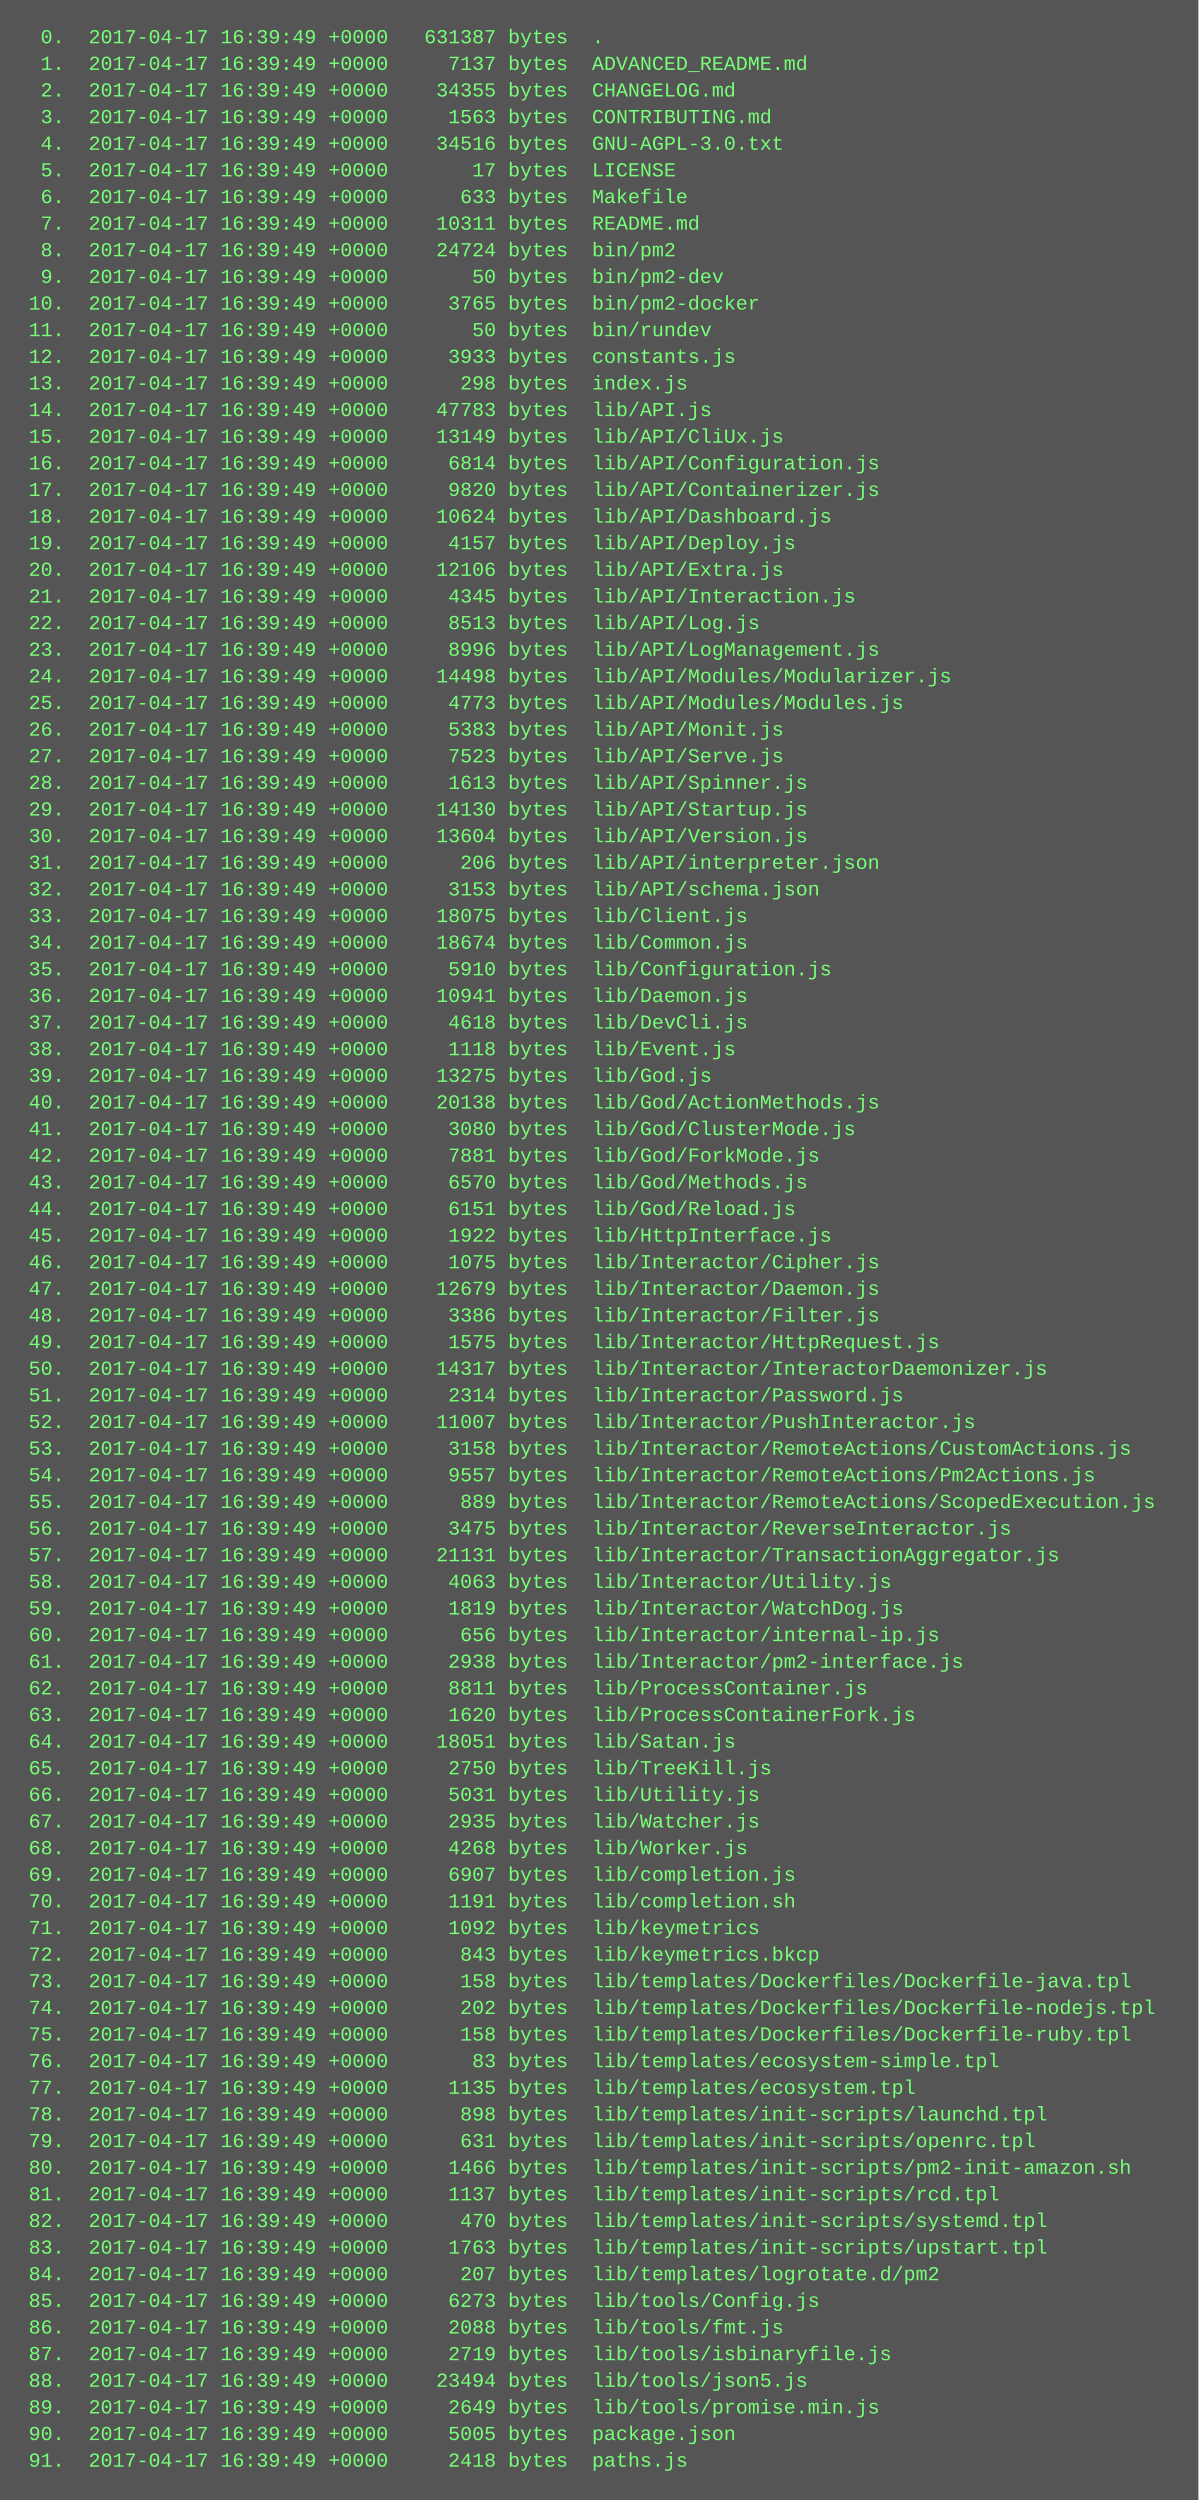
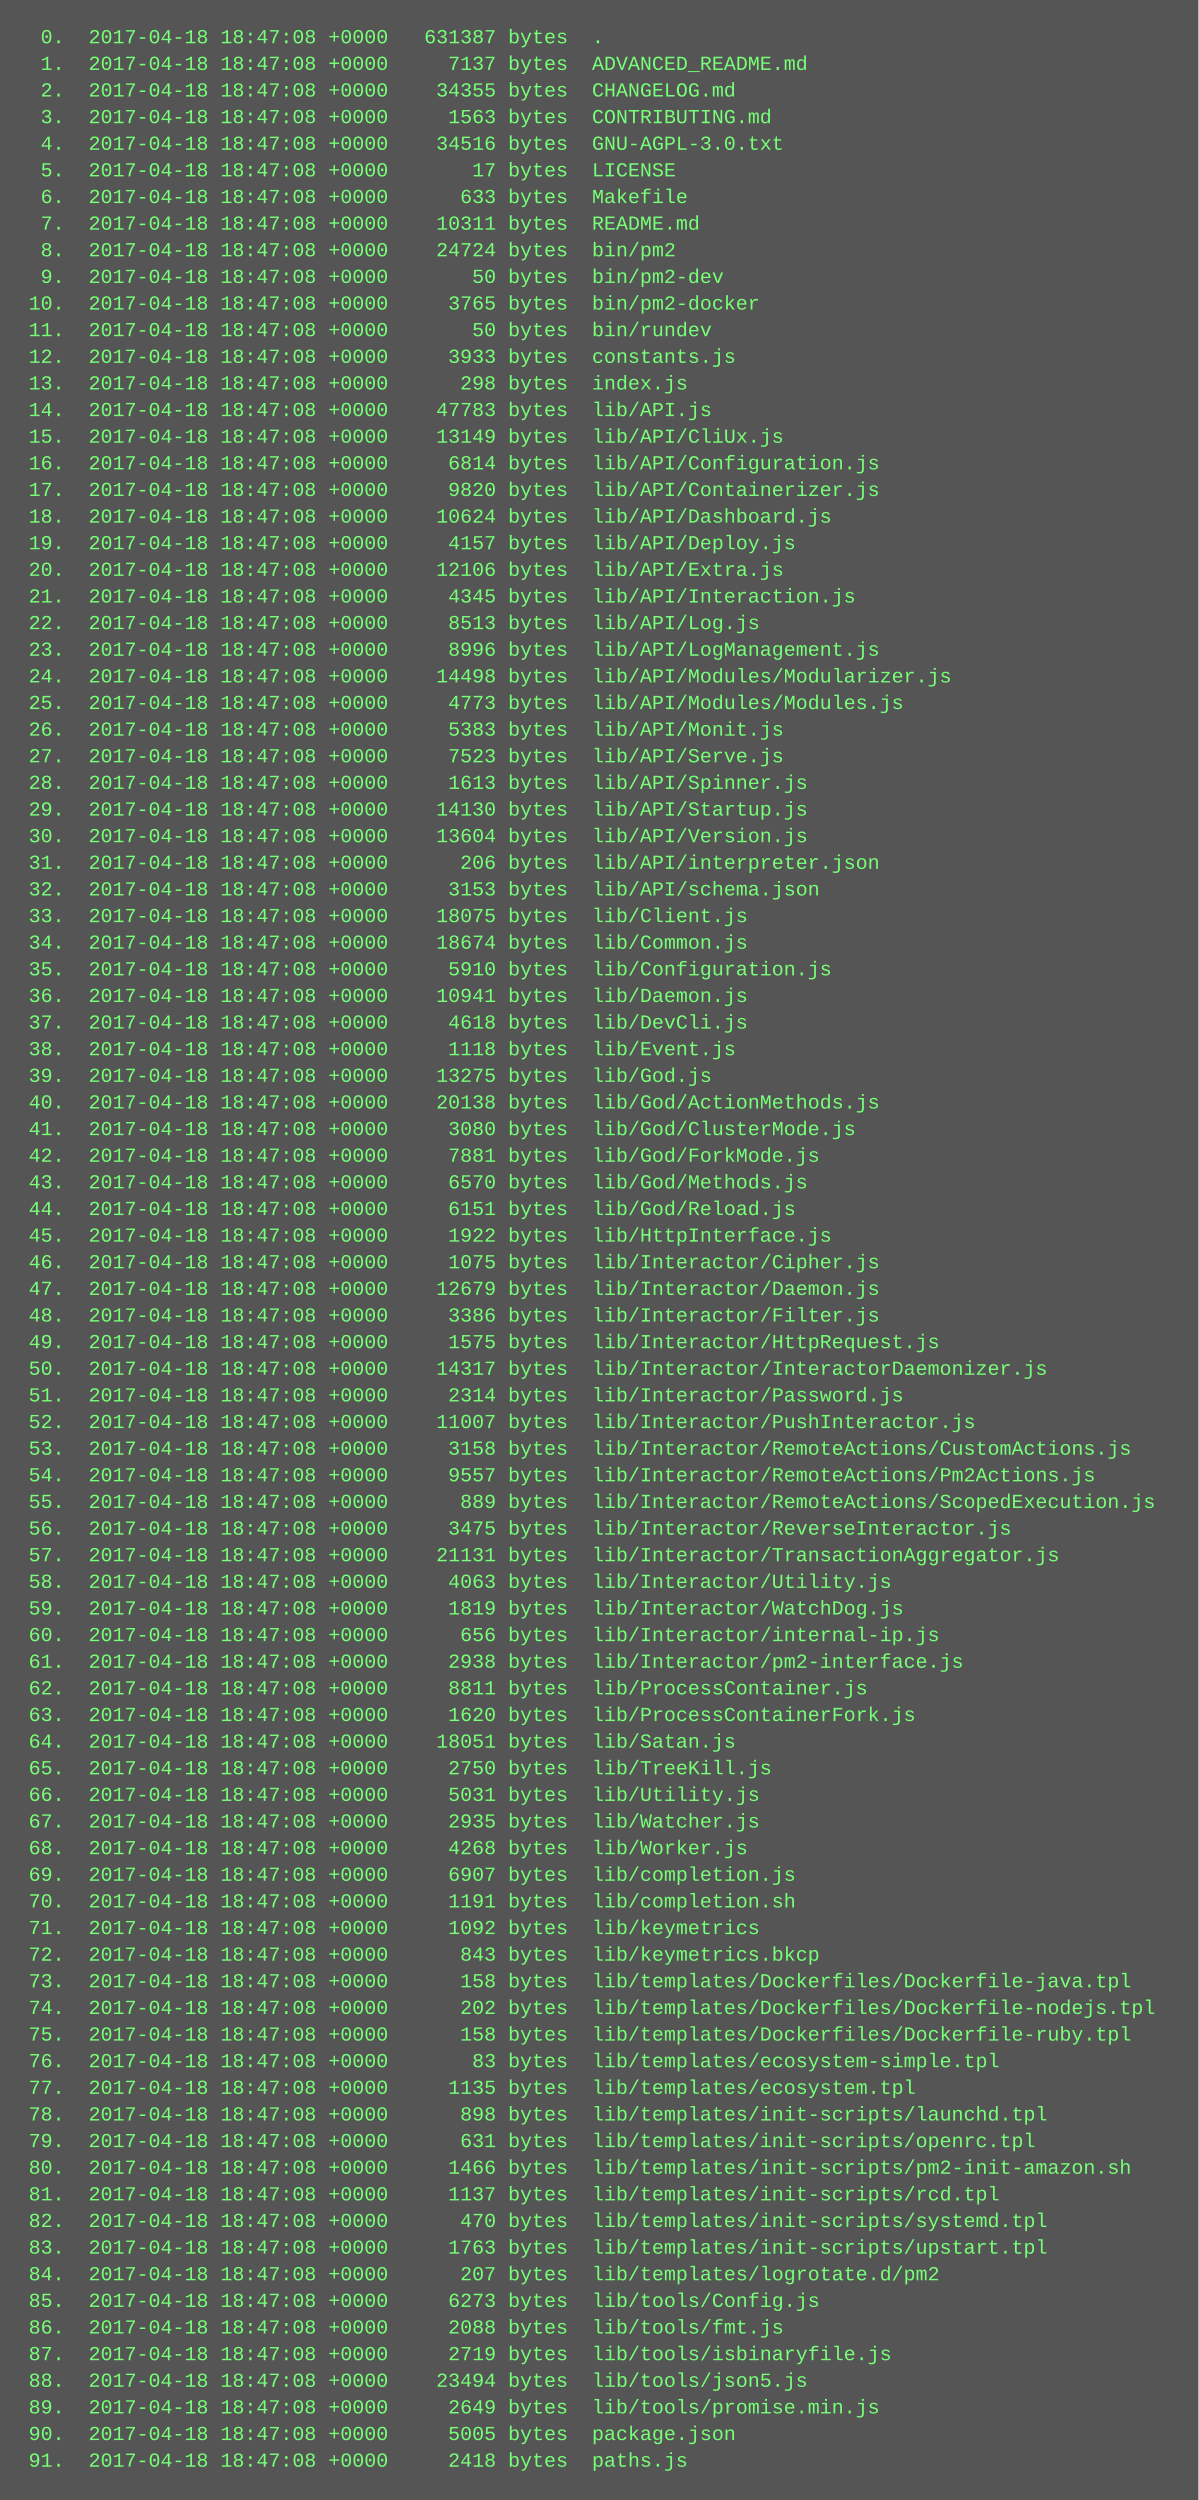
<svg xmlns="http://www.w3.org/2000/svg" height="1502" width="720">
  <rect height="1502" fill="#555" width="720" />
  <text fill="#7f7" font-family="Courier New" font-size="12" xml:space="preserve">
-     <tspan x="10" y="26">  0.  2017-04-17 16:39:49 +0000   631387 bytes  .</tspan>
-     <tspan x="10" y="42">  1.  2017-04-17 16:39:49 +0000     7137 bytes  ADVANCED_README.md</tspan>
-     <tspan x="10" y="58">  2.  2017-04-17 16:39:49 +0000    34355 bytes  CHANGELOG.md</tspan>
-     <tspan x="10" y="74">  3.  2017-04-17 16:39:49 +0000     1563 bytes  CONTRIBUTING.md</tspan>
-     <tspan x="10" y="90">  4.  2017-04-17 16:39:49 +0000    34516 bytes  GNU-AGPL-3.0.txt</tspan>
-     <tspan x="10" y="106">  5.  2017-04-17 16:39:49 +0000       17 bytes  LICENSE</tspan>
-     <tspan x="10" y="122">  6.  2017-04-17 16:39:49 +0000      633 bytes  Makefile</tspan>
-     <tspan x="10" y="138">  7.  2017-04-17 16:39:49 +0000    10311 bytes  README.md</tspan>
-     <tspan x="10" y="154">  8.  2017-04-17 16:39:49 +0000    24724 bytes  bin/pm2</tspan>
-     <tspan x="10" y="170">  9.  2017-04-17 16:39:49 +0000       50 bytes  bin/pm2-dev</tspan>
-     <tspan x="10" y="186"> 10.  2017-04-17 16:39:49 +0000     3765 bytes  bin/pm2-docker</tspan>
-     <tspan x="10" y="202"> 11.  2017-04-17 16:39:49 +0000       50 bytes  bin/rundev</tspan>
-     <tspan x="10" y="218"> 12.  2017-04-17 16:39:49 +0000     3933 bytes  constants.js</tspan>
-     <tspan x="10" y="234"> 13.  2017-04-17 16:39:49 +0000      298 bytes  index.js</tspan>
-     <tspan x="10" y="250"> 14.  2017-04-17 16:39:49 +0000    47783 bytes  lib/API.js</tspan>
-     <tspan x="10" y="266"> 15.  2017-04-17 16:39:49 +0000    13149 bytes  lib/API/CliUx.js</tspan>
-     <tspan x="10" y="282"> 16.  2017-04-17 16:39:49 +0000     6814 bytes  lib/API/Configuration.js</tspan>
-     <tspan x="10" y="298"> 17.  2017-04-17 16:39:49 +0000     9820 bytes  lib/API/Containerizer.js</tspan>
-     <tspan x="10" y="314"> 18.  2017-04-17 16:39:49 +0000    10624 bytes  lib/API/Dashboard.js</tspan>
-     <tspan x="10" y="330"> 19.  2017-04-17 16:39:49 +0000     4157 bytes  lib/API/Deploy.js</tspan>
-     <tspan x="10" y="346"> 20.  2017-04-17 16:39:49 +0000    12106 bytes  lib/API/Extra.js</tspan>
-     <tspan x="10" y="362"> 21.  2017-04-17 16:39:49 +0000     4345 bytes  lib/API/Interaction.js</tspan>
-     <tspan x="10" y="378"> 22.  2017-04-17 16:39:49 +0000     8513 bytes  lib/API/Log.js</tspan>
-     <tspan x="10" y="394"> 23.  2017-04-17 16:39:49 +0000     8996 bytes  lib/API/LogManagement.js</tspan>
-     <tspan x="10" y="410"> 24.  2017-04-17 16:39:49 +0000    14498 bytes  lib/API/Modules/Modularizer.js</tspan>
-     <tspan x="10" y="426"> 25.  2017-04-17 16:39:49 +0000     4773 bytes  lib/API/Modules/Modules.js</tspan>
-     <tspan x="10" y="442"> 26.  2017-04-17 16:39:49 +0000     5383 bytes  lib/API/Monit.js</tspan>
-     <tspan x="10" y="458"> 27.  2017-04-17 16:39:49 +0000     7523 bytes  lib/API/Serve.js</tspan>
-     <tspan x="10" y="474"> 28.  2017-04-17 16:39:49 +0000     1613 bytes  lib/API/Spinner.js</tspan>
-     <tspan x="10" y="490"> 29.  2017-04-17 16:39:49 +0000    14130 bytes  lib/API/Startup.js</tspan>
-     <tspan x="10" y="506"> 30.  2017-04-17 16:39:49 +0000    13604 bytes  lib/API/Version.js</tspan>
-     <tspan x="10" y="522"> 31.  2017-04-17 16:39:49 +0000      206 bytes  lib/API/interpreter.json</tspan>
-     <tspan x="10" y="538"> 32.  2017-04-17 16:39:49 +0000     3153 bytes  lib/API/schema.json</tspan>
-     <tspan x="10" y="554"> 33.  2017-04-17 16:39:49 +0000    18075 bytes  lib/Client.js</tspan>
-     <tspan x="10" y="570"> 34.  2017-04-17 16:39:49 +0000    18674 bytes  lib/Common.js</tspan>
-     <tspan x="10" y="586"> 35.  2017-04-17 16:39:49 +0000     5910 bytes  lib/Configuration.js</tspan>
-     <tspan x="10" y="602"> 36.  2017-04-17 16:39:49 +0000    10941 bytes  lib/Daemon.js</tspan>
-     <tspan x="10" y="618"> 37.  2017-04-17 16:39:49 +0000     4618 bytes  lib/DevCli.js</tspan>
-     <tspan x="10" y="634"> 38.  2017-04-17 16:39:49 +0000     1118 bytes  lib/Event.js</tspan>
-     <tspan x="10" y="650"> 39.  2017-04-17 16:39:49 +0000    13275 bytes  lib/God.js</tspan>
-     <tspan x="10" y="666"> 40.  2017-04-17 16:39:49 +0000    20138 bytes  lib/God/ActionMethods.js</tspan>
-     <tspan x="10" y="682"> 41.  2017-04-17 16:39:49 +0000     3080 bytes  lib/God/ClusterMode.js</tspan>
-     <tspan x="10" y="698"> 42.  2017-04-17 16:39:49 +0000     7881 bytes  lib/God/ForkMode.js</tspan>
-     <tspan x="10" y="714"> 43.  2017-04-17 16:39:49 +0000     6570 bytes  lib/God/Methods.js</tspan>
-     <tspan x="10" y="730"> 44.  2017-04-17 16:39:49 +0000     6151 bytes  lib/God/Reload.js</tspan>
-     <tspan x="10" y="746"> 45.  2017-04-17 16:39:49 +0000     1922 bytes  lib/HttpInterface.js</tspan>
-     <tspan x="10" y="762"> 46.  2017-04-17 16:39:49 +0000     1075 bytes  lib/Interactor/Cipher.js</tspan>
-     <tspan x="10" y="778"> 47.  2017-04-17 16:39:49 +0000    12679 bytes  lib/Interactor/Daemon.js</tspan>
-     <tspan x="10" y="794"> 48.  2017-04-17 16:39:49 +0000     3386 bytes  lib/Interactor/Filter.js</tspan>
-     <tspan x="10" y="810"> 49.  2017-04-17 16:39:49 +0000     1575 bytes  lib/Interactor/HttpRequest.js</tspan>
-     <tspan x="10" y="826"> 50.  2017-04-17 16:39:49 +0000    14317 bytes  lib/Interactor/InteractorDaemonizer.js</tspan>
-     <tspan x="10" y="842"> 51.  2017-04-17 16:39:49 +0000     2314 bytes  lib/Interactor/Password.js</tspan>
-     <tspan x="10" y="858"> 52.  2017-04-17 16:39:49 +0000    11007 bytes  lib/Interactor/PushInteractor.js</tspan>
-     <tspan x="10" y="874"> 53.  2017-04-17 16:39:49 +0000     3158 bytes  lib/Interactor/RemoteActions/CustomActions.js</tspan>
-     <tspan x="10" y="890"> 54.  2017-04-17 16:39:49 +0000     9557 bytes  lib/Interactor/RemoteActions/Pm2Actions.js</tspan>
-     <tspan x="10" y="906"> 55.  2017-04-17 16:39:49 +0000      889 bytes  lib/Interactor/RemoteActions/ScopedExecution.js</tspan>
-     <tspan x="10" y="922"> 56.  2017-04-17 16:39:49 +0000     3475 bytes  lib/Interactor/ReverseInteractor.js</tspan>
-     <tspan x="10" y="938"> 57.  2017-04-17 16:39:49 +0000    21131 bytes  lib/Interactor/TransactionAggregator.js</tspan>
-     <tspan x="10" y="954"> 58.  2017-04-17 16:39:49 +0000     4063 bytes  lib/Interactor/Utility.js</tspan>
-     <tspan x="10" y="970"> 59.  2017-04-17 16:39:49 +0000     1819 bytes  lib/Interactor/WatchDog.js</tspan>
-     <tspan x="10" y="986"> 60.  2017-04-17 16:39:49 +0000      656 bytes  lib/Interactor/internal-ip.js</tspan>
-     <tspan x="10" y="1002"> 61.  2017-04-17 16:39:49 +0000     2938 bytes  lib/Interactor/pm2-interface.js</tspan>
-     <tspan x="10" y="1018"> 62.  2017-04-17 16:39:49 +0000     8811 bytes  lib/ProcessContainer.js</tspan>
-     <tspan x="10" y="1034"> 63.  2017-04-17 16:39:49 +0000     1620 bytes  lib/ProcessContainerFork.js</tspan>
-     <tspan x="10" y="1050"> 64.  2017-04-17 16:39:49 +0000    18051 bytes  lib/Satan.js</tspan>
-     <tspan x="10" y="1066"> 65.  2017-04-17 16:39:49 +0000     2750 bytes  lib/TreeKill.js</tspan>
-     <tspan x="10" y="1082"> 66.  2017-04-17 16:39:49 +0000     5031 bytes  lib/Utility.js</tspan>
-     <tspan x="10" y="1098"> 67.  2017-04-17 16:39:49 +0000     2935 bytes  lib/Watcher.js</tspan>
-     <tspan x="10" y="1114"> 68.  2017-04-17 16:39:49 +0000     4268 bytes  lib/Worker.js</tspan>
-     <tspan x="10" y="1130"> 69.  2017-04-17 16:39:49 +0000     6907 bytes  lib/completion.js</tspan>
-     <tspan x="10" y="1146"> 70.  2017-04-17 16:39:49 +0000     1191 bytes  lib/completion.sh</tspan>
-     <tspan x="10" y="1162"> 71.  2017-04-17 16:39:49 +0000     1092 bytes  lib/keymetrics</tspan>
-     <tspan x="10" y="1178"> 72.  2017-04-17 16:39:49 +0000      843 bytes  lib/keymetrics.bkcp</tspan>
-     <tspan x="10" y="1194"> 73.  2017-04-17 16:39:49 +0000      158 bytes  lib/templates/Dockerfiles/Dockerfile-java.tpl</tspan>
-     <tspan x="10" y="1210"> 74.  2017-04-17 16:39:49 +0000      202 bytes  lib/templates/Dockerfiles/Dockerfile-nodejs.tpl</tspan>
-     <tspan x="10" y="1226"> 75.  2017-04-17 16:39:49 +0000      158 bytes  lib/templates/Dockerfiles/Dockerfile-ruby.tpl</tspan>
-     <tspan x="10" y="1242"> 76.  2017-04-17 16:39:49 +0000       83 bytes  lib/templates/ecosystem-simple.tpl</tspan>
-     <tspan x="10" y="1258"> 77.  2017-04-17 16:39:49 +0000     1135 bytes  lib/templates/ecosystem.tpl</tspan>
-     <tspan x="10" y="1274"> 78.  2017-04-17 16:39:49 +0000      898 bytes  lib/templates/init-scripts/launchd.tpl</tspan>
-     <tspan x="10" y="1290"> 79.  2017-04-17 16:39:49 +0000      631 bytes  lib/templates/init-scripts/openrc.tpl</tspan>
-     <tspan x="10" y="1306"> 80.  2017-04-17 16:39:49 +0000     1466 bytes  lib/templates/init-scripts/pm2-init-amazon.sh</tspan>
-     <tspan x="10" y="1322"> 81.  2017-04-17 16:39:49 +0000     1137 bytes  lib/templates/init-scripts/rcd.tpl</tspan>
-     <tspan x="10" y="1338"> 82.  2017-04-17 16:39:49 +0000      470 bytes  lib/templates/init-scripts/systemd.tpl</tspan>
-     <tspan x="10" y="1354"> 83.  2017-04-17 16:39:49 +0000     1763 bytes  lib/templates/init-scripts/upstart.tpl</tspan>
-     <tspan x="10" y="1370"> 84.  2017-04-17 16:39:49 +0000      207 bytes  lib/templates/logrotate.d/pm2</tspan>
-     <tspan x="10" y="1386"> 85.  2017-04-17 16:39:49 +0000     6273 bytes  lib/tools/Config.js</tspan>
-     <tspan x="10" y="1402"> 86.  2017-04-17 16:39:49 +0000     2088 bytes  lib/tools/fmt.js</tspan>
-     <tspan x="10" y="1418"> 87.  2017-04-17 16:39:49 +0000     2719 bytes  lib/tools/isbinaryfile.js</tspan>
-     <tspan x="10" y="1434"> 88.  2017-04-17 16:39:49 +0000    23494 bytes  lib/tools/json5.js</tspan>
-     <tspan x="10" y="1450"> 89.  2017-04-17 16:39:49 +0000     2649 bytes  lib/tools/promise.min.js</tspan>
-     <tspan x="10" y="1466"> 90.  2017-04-17 16:39:49 +0000     5005 bytes  package.json</tspan>
-     <tspan x="10" y="1482"> 91.  2017-04-17 16:39:49 +0000     2418 bytes  paths.js</tspan>
+     <tspan x="10" y="26">  0.  2017-04-18 18:47:08 +0000   631387 bytes  .</tspan>
+     <tspan x="10" y="42">  1.  2017-04-18 18:47:08 +0000     7137 bytes  ADVANCED_README.md</tspan>
+     <tspan x="10" y="58">  2.  2017-04-18 18:47:08 +0000    34355 bytes  CHANGELOG.md</tspan>
+     <tspan x="10" y="74">  3.  2017-04-18 18:47:08 +0000     1563 bytes  CONTRIBUTING.md</tspan>
+     <tspan x="10" y="90">  4.  2017-04-18 18:47:08 +0000    34516 bytes  GNU-AGPL-3.0.txt</tspan>
+     <tspan x="10" y="106">  5.  2017-04-18 18:47:08 +0000       17 bytes  LICENSE</tspan>
+     <tspan x="10" y="122">  6.  2017-04-18 18:47:08 +0000      633 bytes  Makefile</tspan>
+     <tspan x="10" y="138">  7.  2017-04-18 18:47:08 +0000    10311 bytes  README.md</tspan>
+     <tspan x="10" y="154">  8.  2017-04-18 18:47:08 +0000    24724 bytes  bin/pm2</tspan>
+     <tspan x="10" y="170">  9.  2017-04-18 18:47:08 +0000       50 bytes  bin/pm2-dev</tspan>
+     <tspan x="10" y="186"> 10.  2017-04-18 18:47:08 +0000     3765 bytes  bin/pm2-docker</tspan>
+     <tspan x="10" y="202"> 11.  2017-04-18 18:47:08 +0000       50 bytes  bin/rundev</tspan>
+     <tspan x="10" y="218"> 12.  2017-04-18 18:47:08 +0000     3933 bytes  constants.js</tspan>
+     <tspan x="10" y="234"> 13.  2017-04-18 18:47:08 +0000      298 bytes  index.js</tspan>
+     <tspan x="10" y="250"> 14.  2017-04-18 18:47:08 +0000    47783 bytes  lib/API.js</tspan>
+     <tspan x="10" y="266"> 15.  2017-04-18 18:47:08 +0000    13149 bytes  lib/API/CliUx.js</tspan>
+     <tspan x="10" y="282"> 16.  2017-04-18 18:47:08 +0000     6814 bytes  lib/API/Configuration.js</tspan>
+     <tspan x="10" y="298"> 17.  2017-04-18 18:47:08 +0000     9820 bytes  lib/API/Containerizer.js</tspan>
+     <tspan x="10" y="314"> 18.  2017-04-18 18:47:08 +0000    10624 bytes  lib/API/Dashboard.js</tspan>
+     <tspan x="10" y="330"> 19.  2017-04-18 18:47:08 +0000     4157 bytes  lib/API/Deploy.js</tspan>
+     <tspan x="10" y="346"> 20.  2017-04-18 18:47:08 +0000    12106 bytes  lib/API/Extra.js</tspan>
+     <tspan x="10" y="362"> 21.  2017-04-18 18:47:08 +0000     4345 bytes  lib/API/Interaction.js</tspan>
+     <tspan x="10" y="378"> 22.  2017-04-18 18:47:08 +0000     8513 bytes  lib/API/Log.js</tspan>
+     <tspan x="10" y="394"> 23.  2017-04-18 18:47:08 +0000     8996 bytes  lib/API/LogManagement.js</tspan>
+     <tspan x="10" y="410"> 24.  2017-04-18 18:47:08 +0000    14498 bytes  lib/API/Modules/Modularizer.js</tspan>
+     <tspan x="10" y="426"> 25.  2017-04-18 18:47:08 +0000     4773 bytes  lib/API/Modules/Modules.js</tspan>
+     <tspan x="10" y="442"> 26.  2017-04-18 18:47:08 +0000     5383 bytes  lib/API/Monit.js</tspan>
+     <tspan x="10" y="458"> 27.  2017-04-18 18:47:08 +0000     7523 bytes  lib/API/Serve.js</tspan>
+     <tspan x="10" y="474"> 28.  2017-04-18 18:47:08 +0000     1613 bytes  lib/API/Spinner.js</tspan>
+     <tspan x="10" y="490"> 29.  2017-04-18 18:47:08 +0000    14130 bytes  lib/API/Startup.js</tspan>
+     <tspan x="10" y="506"> 30.  2017-04-18 18:47:08 +0000    13604 bytes  lib/API/Version.js</tspan>
+     <tspan x="10" y="522"> 31.  2017-04-18 18:47:08 +0000      206 bytes  lib/API/interpreter.json</tspan>
+     <tspan x="10" y="538"> 32.  2017-04-18 18:47:08 +0000     3153 bytes  lib/API/schema.json</tspan>
+     <tspan x="10" y="554"> 33.  2017-04-18 18:47:08 +0000    18075 bytes  lib/Client.js</tspan>
+     <tspan x="10" y="570"> 34.  2017-04-18 18:47:08 +0000    18674 bytes  lib/Common.js</tspan>
+     <tspan x="10" y="586"> 35.  2017-04-18 18:47:08 +0000     5910 bytes  lib/Configuration.js</tspan>
+     <tspan x="10" y="602"> 36.  2017-04-18 18:47:08 +0000    10941 bytes  lib/Daemon.js</tspan>
+     <tspan x="10" y="618"> 37.  2017-04-18 18:47:08 +0000     4618 bytes  lib/DevCli.js</tspan>
+     <tspan x="10" y="634"> 38.  2017-04-18 18:47:08 +0000     1118 bytes  lib/Event.js</tspan>
+     <tspan x="10" y="650"> 39.  2017-04-18 18:47:08 +0000    13275 bytes  lib/God.js</tspan>
+     <tspan x="10" y="666"> 40.  2017-04-18 18:47:08 +0000    20138 bytes  lib/God/ActionMethods.js</tspan>
+     <tspan x="10" y="682"> 41.  2017-04-18 18:47:08 +0000     3080 bytes  lib/God/ClusterMode.js</tspan>
+     <tspan x="10" y="698"> 42.  2017-04-18 18:47:08 +0000     7881 bytes  lib/God/ForkMode.js</tspan>
+     <tspan x="10" y="714"> 43.  2017-04-18 18:47:08 +0000     6570 bytes  lib/God/Methods.js</tspan>
+     <tspan x="10" y="730"> 44.  2017-04-18 18:47:08 +0000     6151 bytes  lib/God/Reload.js</tspan>
+     <tspan x="10" y="746"> 45.  2017-04-18 18:47:08 +0000     1922 bytes  lib/HttpInterface.js</tspan>
+     <tspan x="10" y="762"> 46.  2017-04-18 18:47:08 +0000     1075 bytes  lib/Interactor/Cipher.js</tspan>
+     <tspan x="10" y="778"> 47.  2017-04-18 18:47:08 +0000    12679 bytes  lib/Interactor/Daemon.js</tspan>
+     <tspan x="10" y="794"> 48.  2017-04-18 18:47:08 +0000     3386 bytes  lib/Interactor/Filter.js</tspan>
+     <tspan x="10" y="810"> 49.  2017-04-18 18:47:08 +0000     1575 bytes  lib/Interactor/HttpRequest.js</tspan>
+     <tspan x="10" y="826"> 50.  2017-04-18 18:47:08 +0000    14317 bytes  lib/Interactor/InteractorDaemonizer.js</tspan>
+     <tspan x="10" y="842"> 51.  2017-04-18 18:47:08 +0000     2314 bytes  lib/Interactor/Password.js</tspan>
+     <tspan x="10" y="858"> 52.  2017-04-18 18:47:08 +0000    11007 bytes  lib/Interactor/PushInteractor.js</tspan>
+     <tspan x="10" y="874"> 53.  2017-04-18 18:47:08 +0000     3158 bytes  lib/Interactor/RemoteActions/CustomActions.js</tspan>
+     <tspan x="10" y="890"> 54.  2017-04-18 18:47:08 +0000     9557 bytes  lib/Interactor/RemoteActions/Pm2Actions.js</tspan>
+     <tspan x="10" y="906"> 55.  2017-04-18 18:47:08 +0000      889 bytes  lib/Interactor/RemoteActions/ScopedExecution.js</tspan>
+     <tspan x="10" y="922"> 56.  2017-04-18 18:47:08 +0000     3475 bytes  lib/Interactor/ReverseInteractor.js</tspan>
+     <tspan x="10" y="938"> 57.  2017-04-18 18:47:08 +0000    21131 bytes  lib/Interactor/TransactionAggregator.js</tspan>
+     <tspan x="10" y="954"> 58.  2017-04-18 18:47:08 +0000     4063 bytes  lib/Interactor/Utility.js</tspan>
+     <tspan x="10" y="970"> 59.  2017-04-18 18:47:08 +0000     1819 bytes  lib/Interactor/WatchDog.js</tspan>
+     <tspan x="10" y="986"> 60.  2017-04-18 18:47:08 +0000      656 bytes  lib/Interactor/internal-ip.js</tspan>
+     <tspan x="10" y="1002"> 61.  2017-04-18 18:47:08 +0000     2938 bytes  lib/Interactor/pm2-interface.js</tspan>
+     <tspan x="10" y="1018"> 62.  2017-04-18 18:47:08 +0000     8811 bytes  lib/ProcessContainer.js</tspan>
+     <tspan x="10" y="1034"> 63.  2017-04-18 18:47:08 +0000     1620 bytes  lib/ProcessContainerFork.js</tspan>
+     <tspan x="10" y="1050"> 64.  2017-04-18 18:47:08 +0000    18051 bytes  lib/Satan.js</tspan>
+     <tspan x="10" y="1066"> 65.  2017-04-18 18:47:08 +0000     2750 bytes  lib/TreeKill.js</tspan>
+     <tspan x="10" y="1082"> 66.  2017-04-18 18:47:08 +0000     5031 bytes  lib/Utility.js</tspan>
+     <tspan x="10" y="1098"> 67.  2017-04-18 18:47:08 +0000     2935 bytes  lib/Watcher.js</tspan>
+     <tspan x="10" y="1114"> 68.  2017-04-18 18:47:08 +0000     4268 bytes  lib/Worker.js</tspan>
+     <tspan x="10" y="1130"> 69.  2017-04-18 18:47:08 +0000     6907 bytes  lib/completion.js</tspan>
+     <tspan x="10" y="1146"> 70.  2017-04-18 18:47:08 +0000     1191 bytes  lib/completion.sh</tspan>
+     <tspan x="10" y="1162"> 71.  2017-04-18 18:47:08 +0000     1092 bytes  lib/keymetrics</tspan>
+     <tspan x="10" y="1178"> 72.  2017-04-18 18:47:08 +0000      843 bytes  lib/keymetrics.bkcp</tspan>
+     <tspan x="10" y="1194"> 73.  2017-04-18 18:47:08 +0000      158 bytes  lib/templates/Dockerfiles/Dockerfile-java.tpl</tspan>
+     <tspan x="10" y="1210"> 74.  2017-04-18 18:47:08 +0000      202 bytes  lib/templates/Dockerfiles/Dockerfile-nodejs.tpl</tspan>
+     <tspan x="10" y="1226"> 75.  2017-04-18 18:47:08 +0000      158 bytes  lib/templates/Dockerfiles/Dockerfile-ruby.tpl</tspan>
+     <tspan x="10" y="1242"> 76.  2017-04-18 18:47:08 +0000       83 bytes  lib/templates/ecosystem-simple.tpl</tspan>
+     <tspan x="10" y="1258"> 77.  2017-04-18 18:47:08 +0000     1135 bytes  lib/templates/ecosystem.tpl</tspan>
+     <tspan x="10" y="1274"> 78.  2017-04-18 18:47:08 +0000      898 bytes  lib/templates/init-scripts/launchd.tpl</tspan>
+     <tspan x="10" y="1290"> 79.  2017-04-18 18:47:08 +0000      631 bytes  lib/templates/init-scripts/openrc.tpl</tspan>
+     <tspan x="10" y="1306"> 80.  2017-04-18 18:47:08 +0000     1466 bytes  lib/templates/init-scripts/pm2-init-amazon.sh</tspan>
+     <tspan x="10" y="1322"> 81.  2017-04-18 18:47:08 +0000     1137 bytes  lib/templates/init-scripts/rcd.tpl</tspan>
+     <tspan x="10" y="1338"> 82.  2017-04-18 18:47:08 +0000      470 bytes  lib/templates/init-scripts/systemd.tpl</tspan>
+     <tspan x="10" y="1354"> 83.  2017-04-18 18:47:08 +0000     1763 bytes  lib/templates/init-scripts/upstart.tpl</tspan>
+     <tspan x="10" y="1370"> 84.  2017-04-18 18:47:08 +0000      207 bytes  lib/templates/logrotate.d/pm2</tspan>
+     <tspan x="10" y="1386"> 85.  2017-04-18 18:47:08 +0000     6273 bytes  lib/tools/Config.js</tspan>
+     <tspan x="10" y="1402"> 86.  2017-04-18 18:47:08 +0000     2088 bytes  lib/tools/fmt.js</tspan>
+     <tspan x="10" y="1418"> 87.  2017-04-18 18:47:08 +0000     2719 bytes  lib/tools/isbinaryfile.js</tspan>
+     <tspan x="10" y="1434"> 88.  2017-04-18 18:47:08 +0000    23494 bytes  lib/tools/json5.js</tspan>
+     <tspan x="10" y="1450"> 89.  2017-04-18 18:47:08 +0000     2649 bytes  lib/tools/promise.min.js</tspan>
+     <tspan x="10" y="1466"> 90.  2017-04-18 18:47:08 +0000     5005 bytes  package.json</tspan>
+     <tspan x="10" y="1482"> 91.  2017-04-18 18:47:08 +0000     2418 bytes  paths.js</tspan>
  </text>
</svg>
